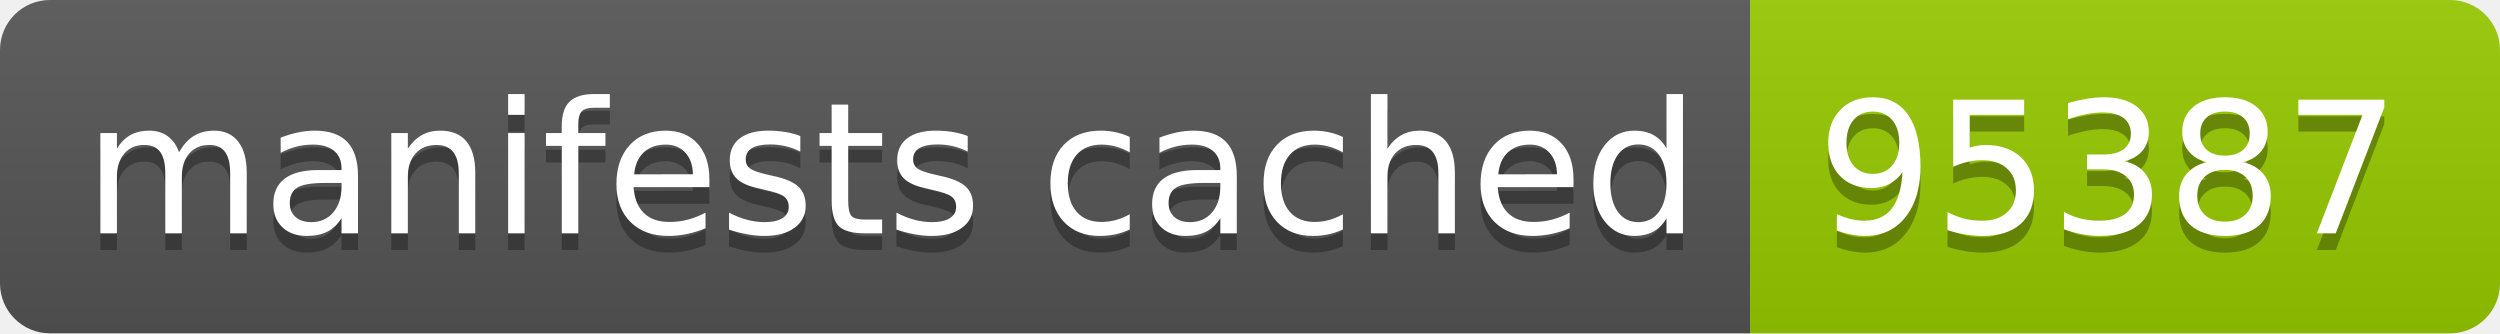
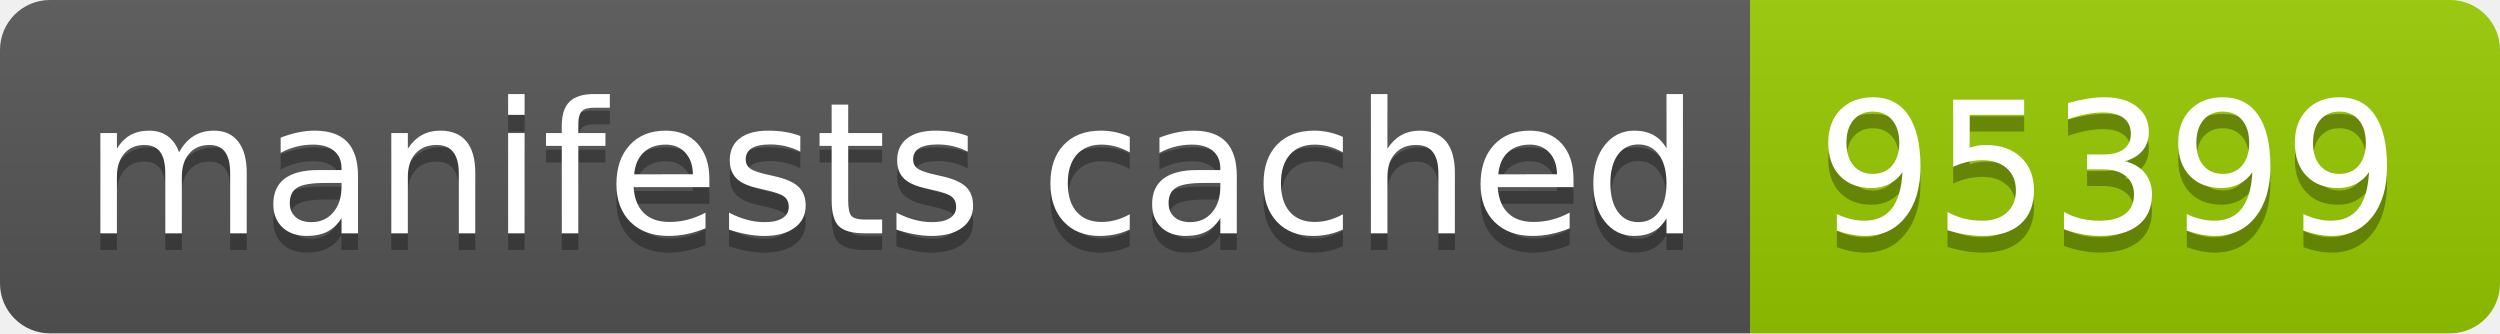
- <svg xmlns="http://www.w3.org/2000/svg" width="150" height="20" role="img" aria-label="manifests cached: 95387">
+ <svg xmlns="http://www.w3.org/2000/svg" width="150" height="20" role="img" aria-label="manifests cached: 95399">
  <linearGradient id="s" x2="0" y2="100%">
    <stop offset="0" stop-color="#bbb" stop-opacity=".1" />
    <stop offset="1" stop-opacity=".1" />
  </linearGradient>
  <clipPath id="r">
    <rect width="150" height="20" rx="3" fill="#fff" />
  </clipPath>
  <g clip-path="url(#r)">
    <rect width="105" height="20" fill="#555" />
    <rect x="105" width="45" height="20" fill="#97ca00" />
    <rect width="150" height="20" fill="url(#s)" />
  </g>
  <g fill="#fff" text-anchor="middle" font-family="Verdana,Geneva,DejaVu Sans,sans-serif" text-rendering="geometricPrecision" font-size="110">
    <text aria-hidden="true" x="535" y="150" fill="#010101" fill-opacity=".3" transform="scale(.1)" textLength="950">manifests cached</text>
    <text x="535" y="140" transform="scale(.1)" fill="#fff" textLength="950">manifests cached</text>
-     <text aria-hidden="true" x="1265" y="150" fill="#010101" fill-opacity=".3" transform="scale(.1)" textLength="350">95387</text>
-     <text x="1265" y="140" transform="scale(.1)" fill="#fff" textLength="350">95387</text>
+     <text aria-hidden="true" x="1265" y="150" fill="#010101" fill-opacity=".3" transform="scale(.1)" textLength="350">95399</text>
+     <text x="1265" y="140" transform="scale(.1)" fill="#fff" textLength="350">95399</text>
  </g>
</svg>
